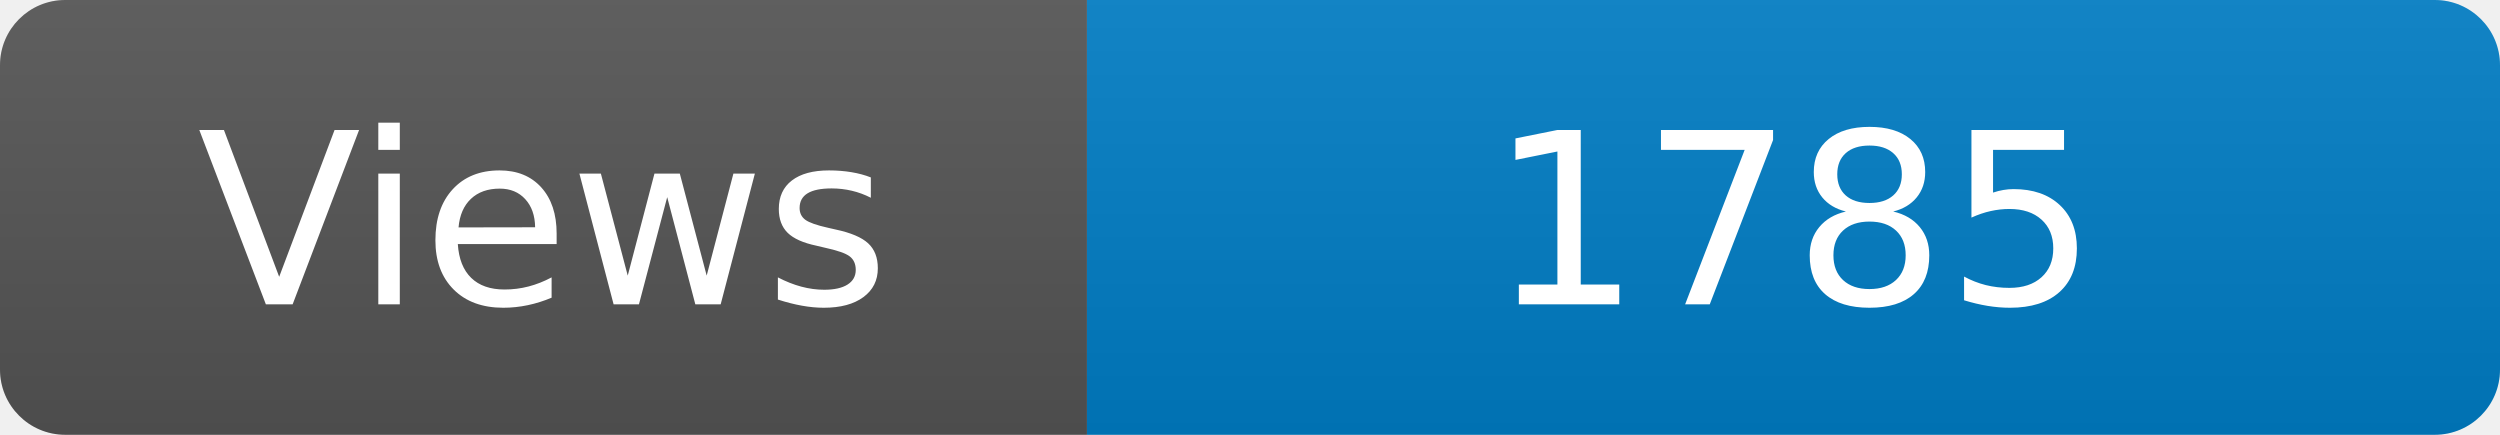
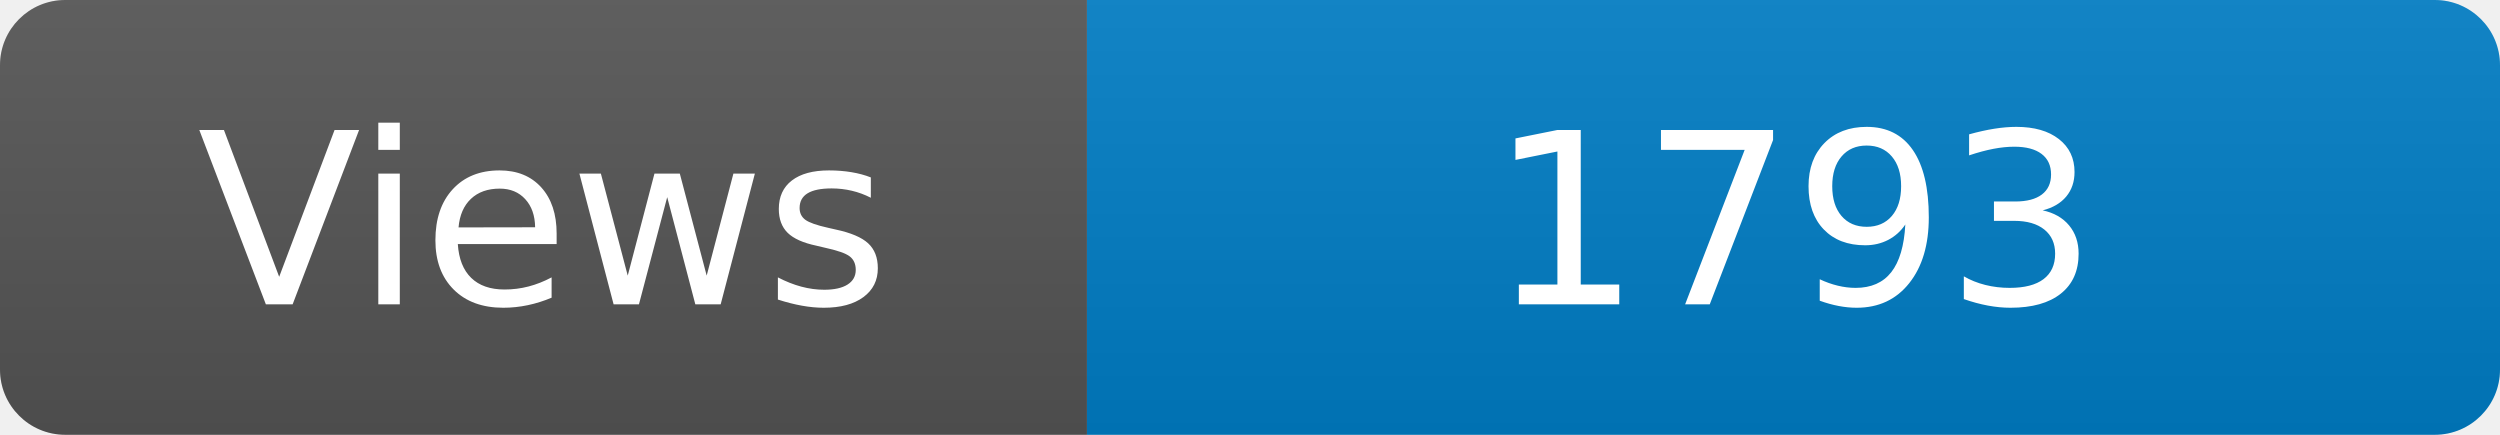
<svg xmlns="http://www.w3.org/2000/svg" width="115" height="20" role="img" aria-label="Maintained?: yes">
  <linearGradient id="s" x2="0" y2="100%">
    <stop offset="0" stop-color="#bbb" stop-opacity=".1" />
    <stop offset="1" stop-opacity=".1" />
  </linearGradient>
  <clipPath id="r">
    <rect width="115" height="20" rx="3" fill="#fff" />
  </clipPath>
  <g clip-path="url(#r)">
    <rect width="50" height="20" fill="#555" />
    <rect x="50" width="160" height="20" fill="#007ec6" />
    <rect width="115" height="20" fill="url(#s)" />
  </g>
  <g fill="#fff" text-anchor="middle" font-family="Verdana,Geneva,DejaVu Sans,sans-serif" font-size="110">
    <text x="250" y="140" transform="scale(.1)" fill="#fff">Views</text>
-     <text x="825" y="140" transform="scale(.1)" fill="#fff">1785</text>
+     <text x="825" y="140" transform="scale(.1)" fill="#fff">1793</text>
  </g>
</svg>
